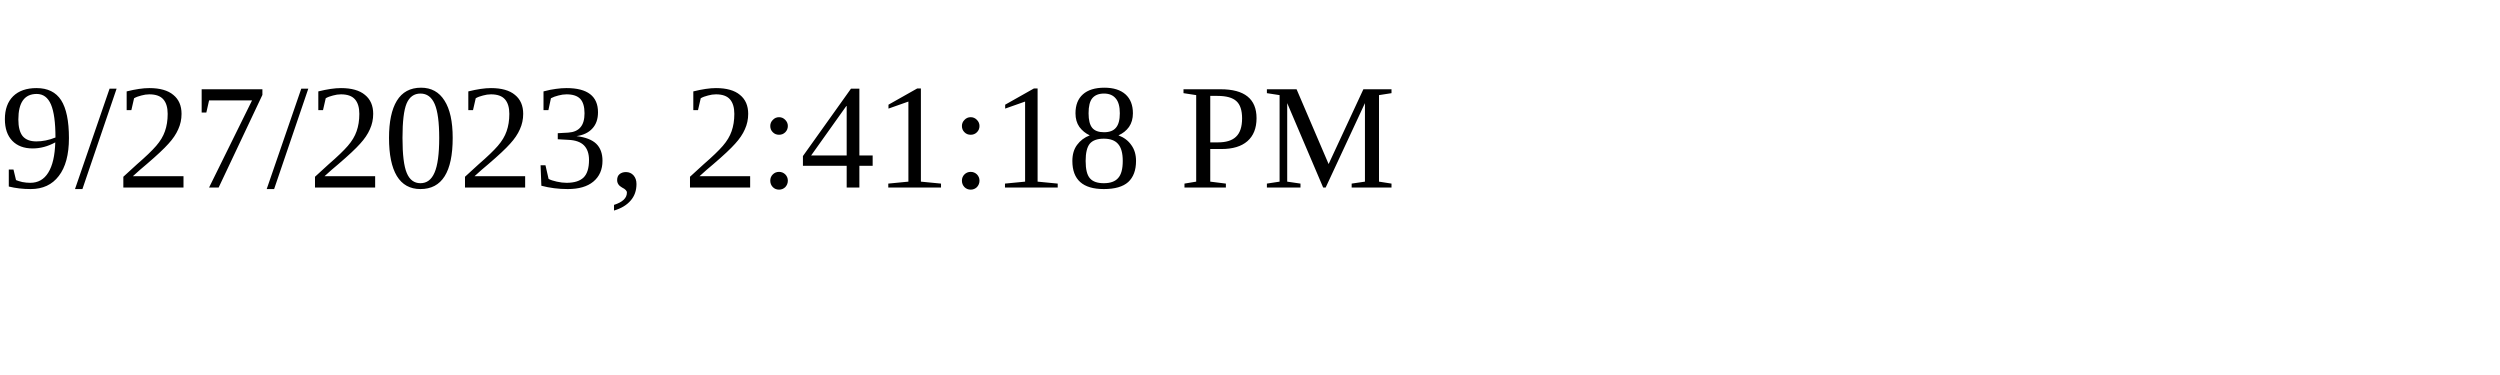
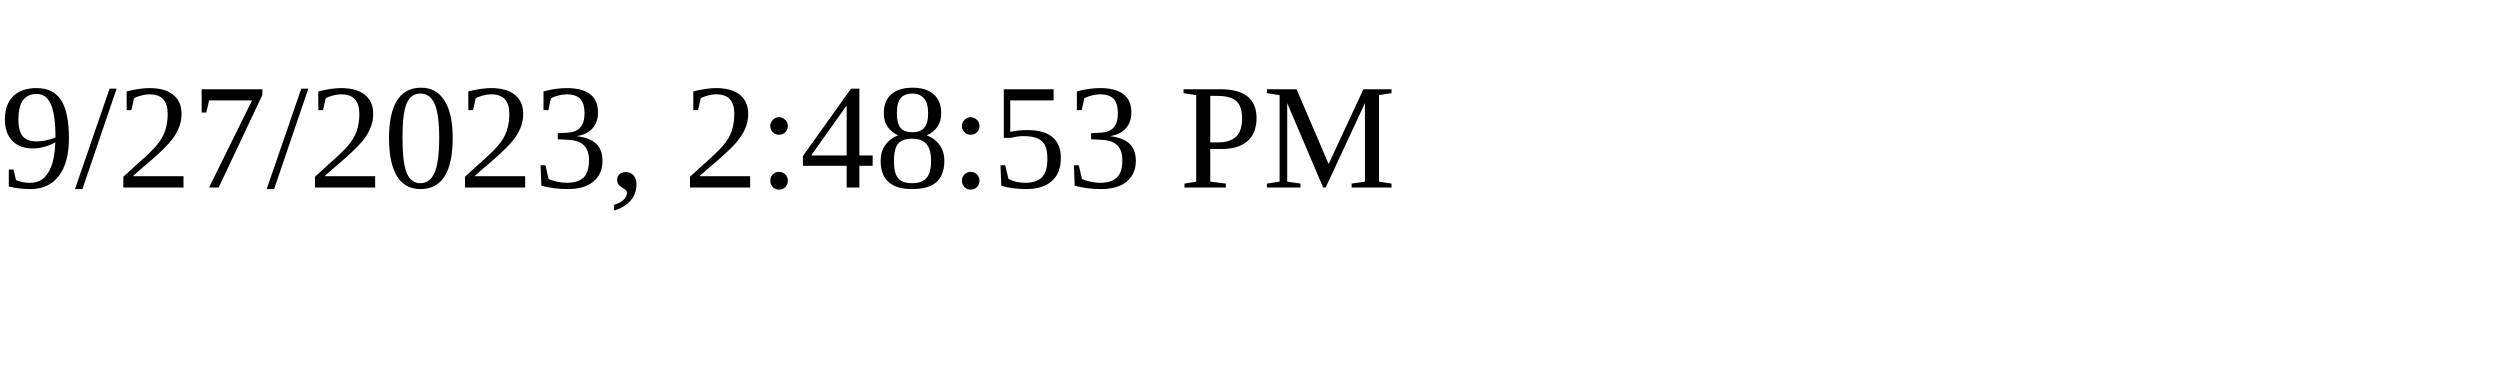
<svg xmlns="http://www.w3.org/2000/svg" height="30" width="200">
-   <text x="0" y="15">9/27/2023, 2:41:18 PM</text>
+   <text x="0" y="15">9/27/2023, 2:48:53 PM</text>
</svg>
